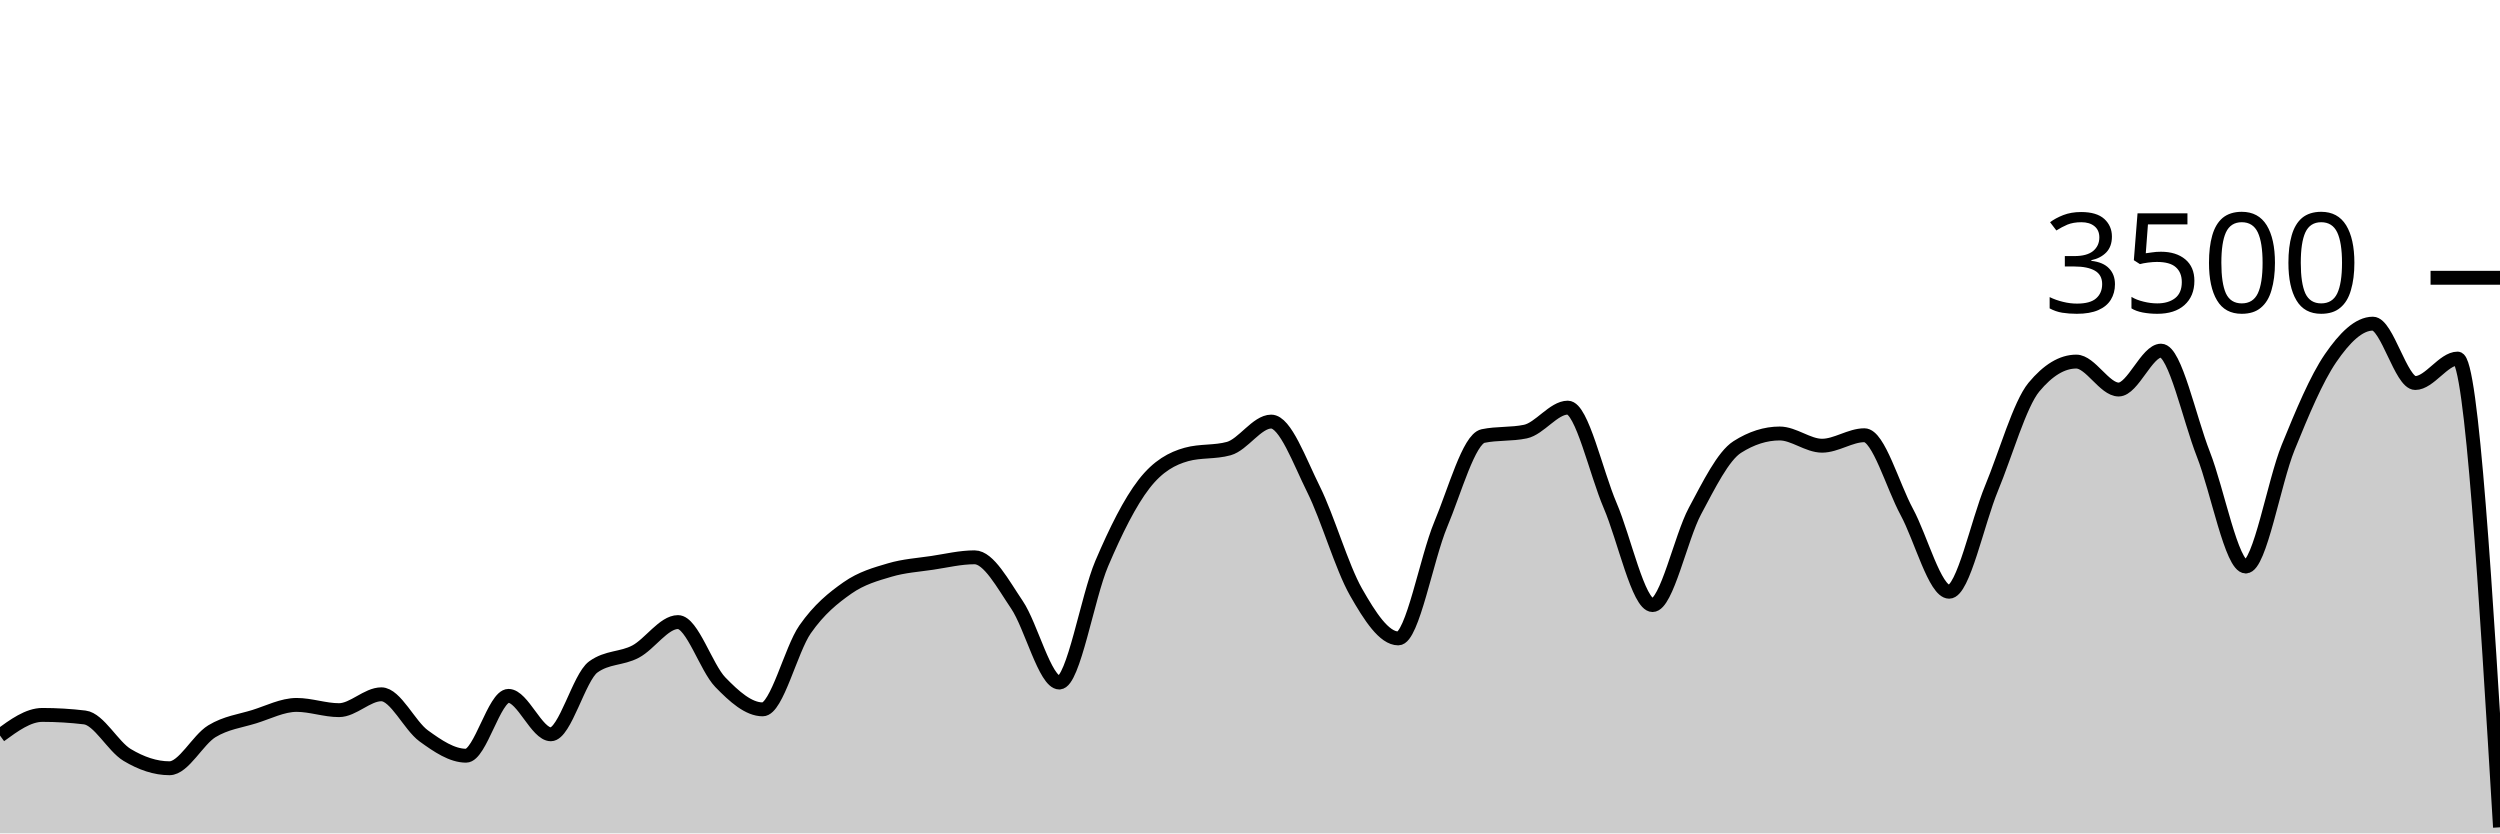
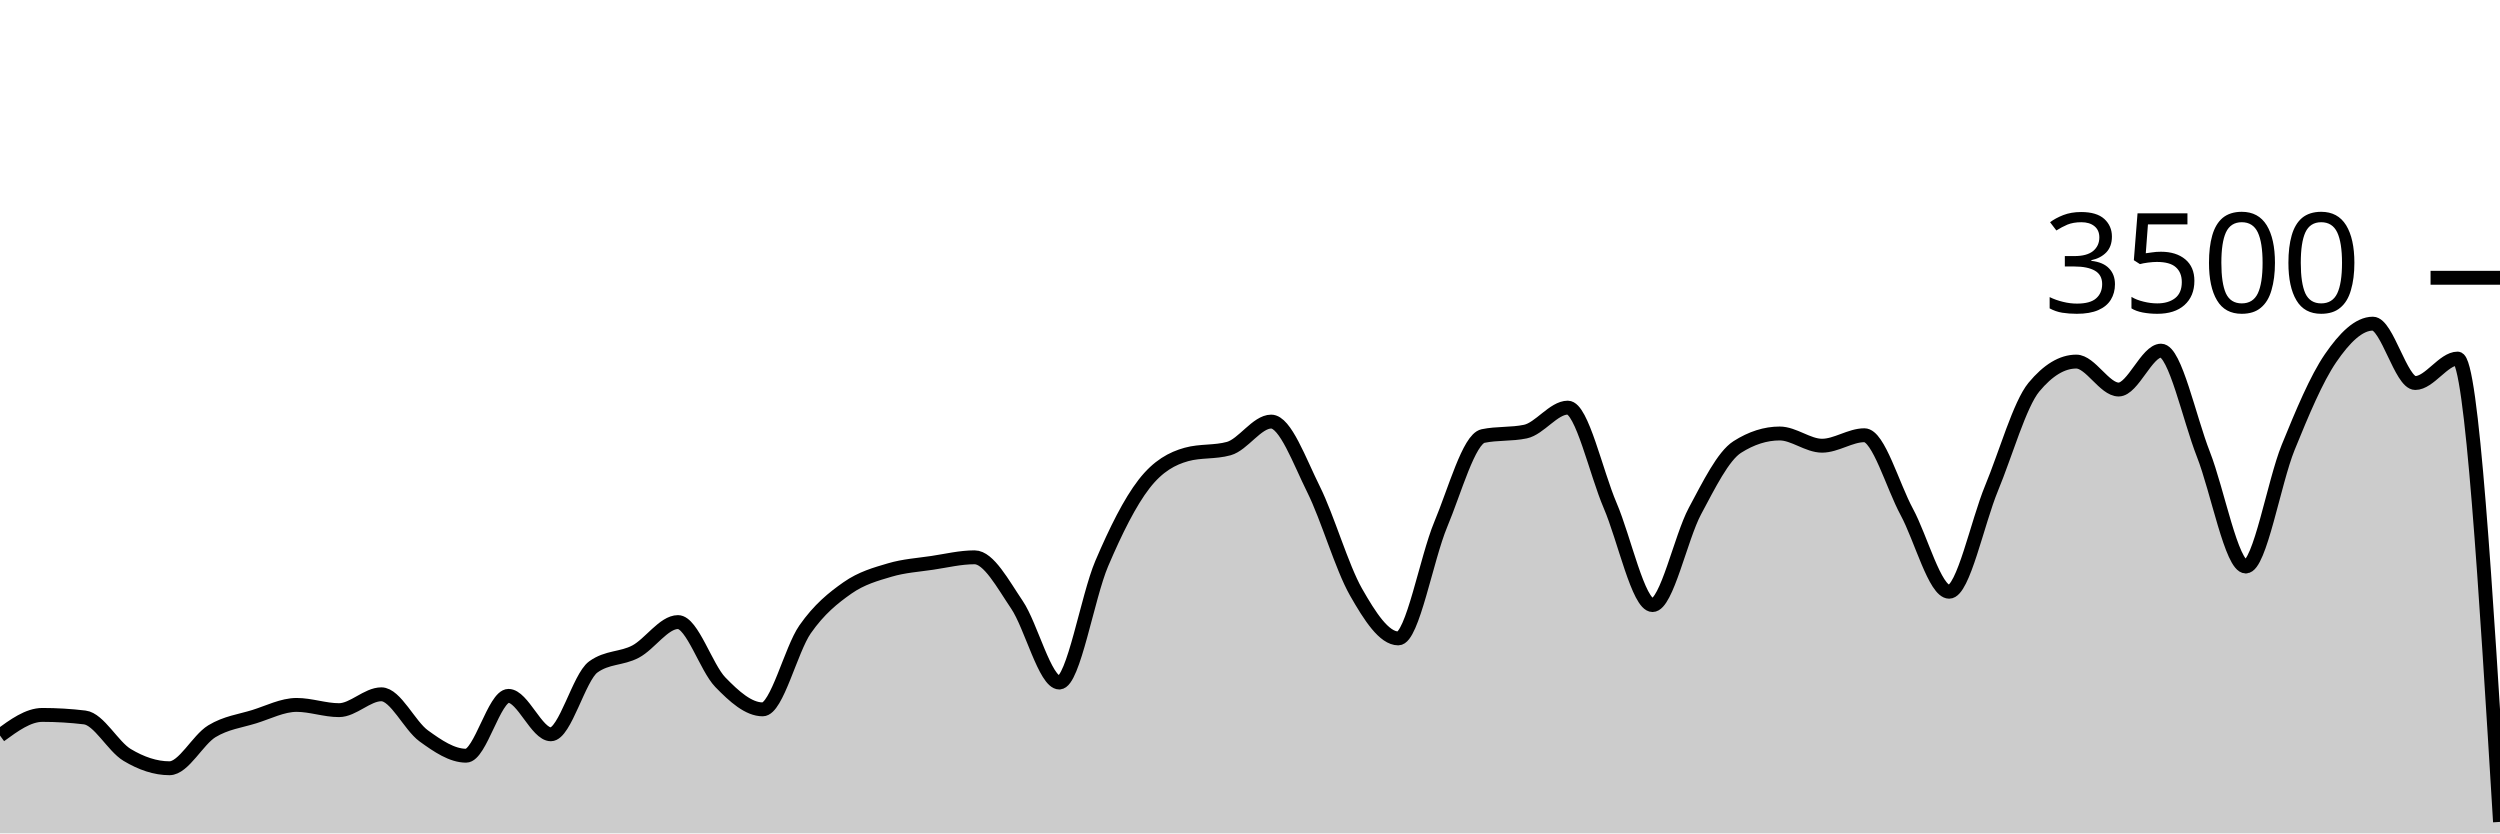
<svg xmlns="http://www.w3.org/2000/svg" viewBox="0 0 180 60">
  <g transform="translate(0,20)">
-     <path class="area" fill="rgba(0, 0, 0, 0.2)" d="M0,32.96C1.017,32.217,2.034,31.474,3.051,31.474C4.068,31.474,5.085,31.535,6.102,31.657C7.119,31.779,8.136,33.745,9.153,34.354C10.169,34.964,11.186,35.314,12.203,35.314C13.22,35.314,14.237,33.27,15.254,32.651C16.271,32.032,17.288,31.916,18.305,31.6C19.322,31.284,20.339,30.754,21.356,30.754C22.373,30.754,23.39,31.131,24.407,31.131C25.424,31.131,26.441,29.989,27.458,29.989C28.475,29.989,29.492,32.246,30.508,32.983C31.525,33.72,32.542,34.411,33.559,34.411C34.576,34.411,35.593,30.103,36.61,30.103C37.627,30.103,38.644,32.869,39.661,32.869C40.678,32.869,41.695,28.762,42.712,28.023C43.729,27.284,44.746,27.453,45.763,26.914C46.78,26.375,47.797,24.789,48.814,24.789C49.831,24.789,50.847,28.072,51.864,29.12C52.881,30.168,53.898,31.074,54.915,31.074C55.932,31.074,56.949,26.771,57.966,25.314C58.983,23.857,60,23.044,61.017,22.331C62.034,21.619,63.051,21.341,64.068,21.04C65.085,20.739,66.102,20.678,67.119,20.526C68.136,20.373,69.153,20.126,70.169,20.126C71.186,20.126,72.203,22.04,73.22,23.543C74.237,25.046,75.254,29.143,76.271,29.143C77.288,29.143,78.305,22.966,79.322,20.583C80.339,18.2,81.356,16.156,82.373,14.846C83.39,13.535,84.407,13.002,85.424,12.72C86.441,12.438,87.458,12.579,88.475,12.297C89.492,12.015,90.508,10.354,91.525,10.354C92.542,10.354,93.559,13.19,94.576,15.234C95.593,17.278,96.61,20.829,97.627,22.617C98.644,24.406,99.661,25.966,100.678,25.966C101.695,25.966,102.712,20.2,103.729,17.771C104.746,15.343,105.763,11.608,106.78,11.394C107.797,11.181,108.814,11.288,109.831,11.074C110.847,10.861,111.864,9.349,112.881,9.349C113.898,9.349,114.915,14.03,115.932,16.4C116.949,18.77,117.966,23.566,118.983,23.566C120,23.566,121.017,18.697,122.034,16.8C123.051,14.903,124.068,12.83,125.085,12.183C126.102,11.535,127.119,11.211,128.136,11.211C129.153,11.211,130.169,12.091,131.186,12.091C132.203,12.091,133.22,11.337,134.237,11.337C135.254,11.337,136.271,14.979,137.288,16.857C138.305,18.735,139.322,22.606,140.339,22.606C141.356,22.606,142.373,17.61,143.39,15.154C144.407,12.699,145.424,9.101,146.441,7.874C147.458,6.648,148.475,6.034,149.492,6.034C150.508,6.034,151.525,8.046,152.542,8.046C153.559,8.046,154.576,5.246,155.593,5.246C156.61,5.246,157.627,10.118,158.644,12.709C159.661,15.299,160.678,20.789,161.695,20.789C162.712,20.789,163.729,14.716,164.746,12.217C165.763,9.718,166.78,7.28,167.797,5.794C168.814,4.309,169.831,3.303,170.847,3.303C171.864,3.303,172.881,7.577,173.898,7.577C174.915,7.577,175.932,5.817,176.949,5.817C177.966,5.817,178.983,22.691,180,39.566L180,40C178.983,40,177.966,40,176.949,40C175.932,40,174.915,40,173.898,40C172.881,40,171.864,40,170.847,40C169.831,40,168.814,40,167.797,40C166.78,40,165.763,40,164.746,40C163.729,40,162.712,40,161.695,40C160.678,40,159.661,40,158.644,40C157.627,40,156.61,40,155.593,40C154.576,40,153.559,40,152.542,40C151.525,40,150.508,40,149.492,40C148.475,40,147.458,40,146.441,40C145.424,40,144.407,40,143.39,40C142.373,40,141.356,40,140.339,40C139.322,40,138.305,40,137.288,40C136.271,40,135.254,40,134.237,40C133.22,40,132.203,40,131.186,40C130.169,40,129.153,40,128.136,40C127.119,40,126.102,40,125.085,40C124.068,40,123.051,40,122.034,40C121.017,40,120,40,118.983,40C117.966,40,116.949,40,115.932,40C114.915,40,113.898,40,112.881,40C111.864,40,110.847,40,109.831,40C108.814,40,107.797,40,106.78,40C105.763,40,104.746,40,103.729,40C102.712,40,101.695,40,100.678,40C99.661,40,98.644,40,97.627,40C96.61,40,95.593,40,94.576,40C93.559,40,92.542,40,91.525,40C90.508,40,89.492,40,88.475,40C87.458,40,86.441,40,85.424,40C84.407,40,83.39,40,82.373,40C81.356,40,80.339,40,79.322,40C78.305,40,77.288,40,76.271,40C75.254,40,74.237,40,73.22,40C72.203,40,71.186,40,70.169,40C69.153,40,68.136,40,67.119,40C66.102,40,65.085,40,64.068,40C63.051,40,62.034,40,61.017,40C60,40,58.983,40,57.966,40C56.949,40,55.932,40,54.915,40C53.898,40,52.881,40,51.864,40C50.847,40,49.831,40,48.814,40C47.797,40,46.78,40,45.763,40C44.746,40,43.729,40,42.712,40C41.695,40,40.678,40,39.661,40C38.644,40,37.627,40,36.61,40C35.593,40,34.576,40,33.559,40C32.542,40,31.525,40,30.508,40C29.492,40,28.475,40,27.458,40C26.441,40,25.424,40,24.407,40C23.39,40,22.373,40,21.356,40C20.339,40,19.322,40,18.305,40C17.288,40,16.271,40,15.254,40C14.237,40,13.22,40,12.203,40C11.186,40,10.169,40,9.153,40C8.136,40,7.119,40,6.102,40C5.085,40,4.068,40,3.051,40C2.034,40,1.017,40,0,40Z" />
-     <path class="line" stroke="black" fill="none" d="M0,32.96C1.017,32.217,2.034,31.474,3.051,31.474C4.068,31.474,5.085,31.535,6.102,31.657C7.119,31.779,8.136,33.745,9.153,34.354C10.169,34.964,11.186,35.314,12.203,35.314C13.22,35.314,14.237,33.27,15.254,32.651C16.271,32.032,17.288,31.916,18.305,31.6C19.322,31.284,20.339,30.754,21.356,30.754C22.373,30.754,23.39,31.131,24.407,31.131C25.424,31.131,26.441,29.989,27.458,29.989C28.475,29.989,29.492,32.246,30.508,32.983C31.525,33.72,32.542,34.411,33.559,34.411C34.576,34.411,35.593,30.103,36.61,30.103C37.627,30.103,38.644,32.869,39.661,32.869C40.678,32.869,41.695,28.762,42.712,28.023C43.729,27.284,44.746,27.453,45.763,26.914C46.78,26.375,47.797,24.789,48.814,24.789C49.831,24.789,50.847,28.072,51.864,29.12C52.881,30.168,53.898,31.074,54.915,31.074C55.932,31.074,56.949,26.771,57.966,25.314C58.983,23.857,60,23.044,61.017,22.331C62.034,21.619,63.051,21.341,64.068,21.04C65.085,20.739,66.102,20.678,67.119,20.526C68.136,20.373,69.153,20.126,70.169,20.126C71.186,20.126,72.203,22.04,73.22,23.543C74.237,25.046,75.254,29.143,76.271,29.143C77.288,29.143,78.305,22.966,79.322,20.583C80.339,18.2,81.356,16.156,82.373,14.846C83.39,13.535,84.407,13.002,85.424,12.72C86.441,12.438,87.458,12.579,88.475,12.297C89.492,12.015,90.508,10.354,91.525,10.354C92.542,10.354,93.559,13.19,94.576,15.234C95.593,17.278,96.61,20.829,97.627,22.617C98.644,24.406,99.661,25.966,100.678,25.966C101.695,25.966,102.712,20.2,103.729,17.771C104.746,15.343,105.763,11.608,106.78,11.394C107.797,11.181,108.814,11.288,109.831,11.074C110.847,10.861,111.864,9.349,112.881,9.349C113.898,9.349,114.915,14.03,115.932,16.4C116.949,18.77,117.966,23.566,118.983,23.566C120,23.566,121.017,18.697,122.034,16.8C123.051,14.903,124.068,12.83,125.085,12.183C126.102,11.535,127.119,11.211,128.136,11.211C129.153,11.211,130.169,12.091,131.186,12.091C132.203,12.091,133.22,11.337,134.237,11.337C135.254,11.337,136.271,14.979,137.288,16.857C138.305,18.735,139.322,22.606,140.339,22.606C141.356,22.606,142.373,17.61,143.39,15.154C144.407,12.699,145.424,9.101,146.441,7.874C147.458,6.648,148.475,6.034,149.492,6.034C150.508,6.034,151.525,8.046,152.542,8.046C153.559,8.046,154.576,5.246,155.593,5.246C156.61,5.246,157.627,10.118,158.644,12.709C159.661,15.299,160.678,20.789,161.695,20.789C162.712,20.789,163.729,14.716,164.746,12.217C165.763,9.718,166.78,7.28,167.797,5.794C168.814,4.309,169.831,3.303,170.847,3.303C171.864,3.303,172.881,7.577,173.898,7.577C174.915,7.577,175.932,5.817,176.949,5.817C177.966,5.817,178.983,22.691,180,39.566" />
+     <path class="area" fill="rgba(0, 0, 0, 0.2)" d="M0,32.96C1.017,32.217,2.034,31.474,3.051,31.474C4.068,31.474,5.085,31.535,6.102,31.657C7.119,31.779,8.136,33.745,9.153,34.354C10.169,34.964,11.186,35.314,12.203,35.314C13.22,35.314,14.237,33.27,15.254,32.651C16.271,32.032,17.288,31.916,18.305,31.6C19.322,31.284,20.339,30.754,21.356,30.754C22.373,30.754,23.39,31.131,24.407,31.131C25.424,31.131,26.441,29.989,27.458,29.989C28.475,29.989,29.492,32.246,30.508,32.983C31.525,33.72,32.542,34.411,33.559,34.411C34.576,34.411,35.593,30.103,36.61,30.103C37.627,30.103,38.644,32.869,39.661,32.869C40.678,32.869,41.695,28.762,42.712,28.023C43.729,27.284,44.746,27.453,45.763,26.914C46.78,26.375,47.797,24.789,48.814,24.789C49.831,24.789,50.847,28.072,51.864,29.12C52.881,30.168,53.898,31.074,54.915,31.074C55.932,31.074,56.949,26.771,57.966,25.314C58.983,23.857,60,23.044,61.017,22.331C62.034,21.619,63.051,21.341,64.068,21.04C65.085,20.739,66.102,20.678,67.119,20.526C68.136,20.373,69.153,20.126,70.169,20.126C71.186,20.126,72.203,22.04,73.22,23.543C74.237,25.046,75.254,29.143,76.271,29.143C77.288,29.143,78.305,22.966,79.322,20.583C80.339,18.2,81.356,16.156,82.373,14.846C83.39,13.535,84.407,13.002,85.424,12.72C86.441,12.438,87.458,12.579,88.475,12.297C89.492,12.015,90.508,10.354,91.525,10.354C92.542,10.354,93.559,13.19,94.576,15.234C95.593,17.278,96.61,20.829,97.627,22.617C98.644,24.406,99.661,25.966,100.678,25.966C101.695,25.966,102.712,20.2,103.729,17.771C104.746,15.343,105.763,11.608,106.78,11.394C107.797,11.181,108.814,11.288,109.831,11.074C110.847,10.861,111.864,9.349,112.881,9.349C113.898,9.349,114.915,14.03,115.932,16.4C116.949,18.77,117.966,23.566,118.983,23.566C120,23.566,121.017,18.697,122.034,16.8C123.051,14.903,124.068,12.83,125.085,12.183C126.102,11.535,127.119,11.211,128.136,11.211C129.153,11.211,130.169,12.091,131.186,12.091C132.203,12.091,133.22,11.337,134.237,11.337C135.254,11.337,136.271,14.979,137.288,16.857C138.305,18.735,139.322,22.606,140.339,22.606C141.356,22.606,142.373,17.61,143.39,15.154C144.407,12.699,145.424,9.101,146.441,7.874C147.458,6.648,148.475,6.034,149.492,6.034C150.508,6.034,151.525,8.046,152.542,8.046C153.559,8.046,154.576,5.246,155.593,5.246C156.61,5.246,157.627,10.118,158.644,12.709C159.661,15.299,160.678,20.789,161.695,20.789C162.712,20.789,163.729,14.716,164.746,12.217C165.763,9.718,166.78,7.28,167.797,5.794C168.814,4.309,169.831,3.303,170.847,3.303C171.864,3.303,172.881,7.577,173.898,7.577C174.915,7.577,175.932,5.817,176.949,5.817C177.966,5.817,178.983,22.497,180,39.177L180,40C178.983,40,177.966,40,176.949,40C175.932,40,174.915,40,173.898,40C172.881,40,171.864,40,170.847,40C169.831,40,168.814,40,167.797,40C166.78,40,165.763,40,164.746,40C163.729,40,162.712,40,161.695,40C160.678,40,159.661,40,158.644,40C157.627,40,156.61,40,155.593,40C154.576,40,153.559,40,152.542,40C151.525,40,150.508,40,149.492,40C148.475,40,147.458,40,146.441,40C145.424,40,144.407,40,143.39,40C142.373,40,141.356,40,140.339,40C139.322,40,138.305,40,137.288,40C136.271,40,135.254,40,134.237,40C133.22,40,132.203,40,131.186,40C130.169,40,129.153,40,128.136,40C127.119,40,126.102,40,125.085,40C124.068,40,123.051,40,122.034,40C121.017,40,120,40,118.983,40C117.966,40,116.949,40,115.932,40C114.915,40,113.898,40,112.881,40C111.864,40,110.847,40,109.831,40C108.814,40,107.797,40,106.78,40C105.763,40,104.746,40,103.729,40C102.712,40,101.695,40,100.678,40C99.661,40,98.644,40,97.627,40C96.61,40,95.593,40,94.576,40C93.559,40,92.542,40,91.525,40C90.508,40,89.492,40,88.475,40C87.458,40,86.441,40,85.424,40C84.407,40,83.39,40,82.373,40C81.356,40,80.339,40,79.322,40C78.305,40,77.288,40,76.271,40C75.254,40,74.237,40,73.22,40C72.203,40,71.186,40,70.169,40C69.153,40,68.136,40,67.119,40C66.102,40,65.085,40,64.068,40C63.051,40,62.034,40,61.017,40C60,40,58.983,40,57.966,40C56.949,40,55.932,40,54.915,40C53.898,40,52.881,40,51.864,40C50.847,40,49.831,40,48.814,40C47.797,40,46.78,40,45.763,40C44.746,40,43.729,40,42.712,40C41.695,40,40.678,40,39.661,40C38.644,40,37.627,40,36.61,40C35.593,40,34.576,40,33.559,40C32.542,40,31.525,40,30.508,40C29.492,40,28.475,40,27.458,40C26.441,40,25.424,40,24.407,40C23.39,40,22.373,40,21.356,40C20.339,40,19.322,40,18.305,40C17.288,40,16.271,40,15.254,40C14.237,40,13.22,40,12.203,40C11.186,40,10.169,40,9.153,40C8.136,40,7.119,40,6.102,40C5.085,40,4.068,40,3.051,40C2.034,40,1.017,40,0,40Z" />
+     <path class="line" stroke="black" fill="none" d="M0,32.96C1.017,32.217,2.034,31.474,3.051,31.474C4.068,31.474,5.085,31.535,6.102,31.657C7.119,31.779,8.136,33.745,9.153,34.354C10.169,34.964,11.186,35.314,12.203,35.314C13.22,35.314,14.237,33.27,15.254,32.651C16.271,32.032,17.288,31.916,18.305,31.6C19.322,31.284,20.339,30.754,21.356,30.754C22.373,30.754,23.39,31.131,24.407,31.131C25.424,31.131,26.441,29.989,27.458,29.989C28.475,29.989,29.492,32.246,30.508,32.983C31.525,33.72,32.542,34.411,33.559,34.411C34.576,34.411,35.593,30.103,36.61,30.103C37.627,30.103,38.644,32.869,39.661,32.869C40.678,32.869,41.695,28.762,42.712,28.023C43.729,27.284,44.746,27.453,45.763,26.914C46.78,26.375,47.797,24.789,48.814,24.789C49.831,24.789,50.847,28.072,51.864,29.12C52.881,30.168,53.898,31.074,54.915,31.074C55.932,31.074,56.949,26.771,57.966,25.314C58.983,23.857,60,23.044,61.017,22.331C62.034,21.619,63.051,21.341,64.068,21.04C65.085,20.739,66.102,20.678,67.119,20.526C68.136,20.373,69.153,20.126,70.169,20.126C71.186,20.126,72.203,22.04,73.22,23.543C74.237,25.046,75.254,29.143,76.271,29.143C77.288,29.143,78.305,22.966,79.322,20.583C80.339,18.2,81.356,16.156,82.373,14.846C83.39,13.535,84.407,13.002,85.424,12.72C86.441,12.438,87.458,12.579,88.475,12.297C89.492,12.015,90.508,10.354,91.525,10.354C92.542,10.354,93.559,13.19,94.576,15.234C95.593,17.278,96.61,20.829,97.627,22.617C98.644,24.406,99.661,25.966,100.678,25.966C101.695,25.966,102.712,20.2,103.729,17.771C104.746,15.343,105.763,11.608,106.78,11.394C107.797,11.181,108.814,11.288,109.831,11.074C110.847,10.861,111.864,9.349,112.881,9.349C113.898,9.349,114.915,14.03,115.932,16.4C116.949,18.77,117.966,23.566,118.983,23.566C120,23.566,121.017,18.697,122.034,16.8C123.051,14.903,124.068,12.83,125.085,12.183C126.102,11.535,127.119,11.211,128.136,11.211C129.153,11.211,130.169,12.091,131.186,12.091C132.203,12.091,133.22,11.337,134.237,11.337C135.254,11.337,136.271,14.979,137.288,16.857C138.305,18.735,139.322,22.606,140.339,22.606C141.356,22.606,142.373,17.61,143.39,15.154C144.407,12.699,145.424,9.101,146.441,7.874C147.458,6.648,148.475,6.034,149.492,6.034C150.508,6.034,151.525,8.046,152.542,8.046C153.559,8.046,154.576,5.246,155.593,5.246C156.61,5.246,157.627,10.118,158.644,12.709C159.661,15.299,160.678,20.789,161.695,20.789C162.712,20.789,163.729,14.716,164.746,12.217C165.763,9.718,166.78,7.28,167.797,5.794C168.814,4.309,169.831,3.303,170.847,3.303C171.864,3.303,172.881,7.577,173.898,7.577C174.915,7.577,175.932,5.817,176.949,5.817C177.966,5.817,178.983,22.497,180,39.177" />
    <path class="axis-ceiling" stroke-width="1" stroke="black" fill="none" d="M175,0L180,0" />
    <text class="axis-ceiling-label" font-family="sans-serif" text-anchor="end" font-size="10px" x="170" y="2.5">3500</text>
  </g>
</svg>
